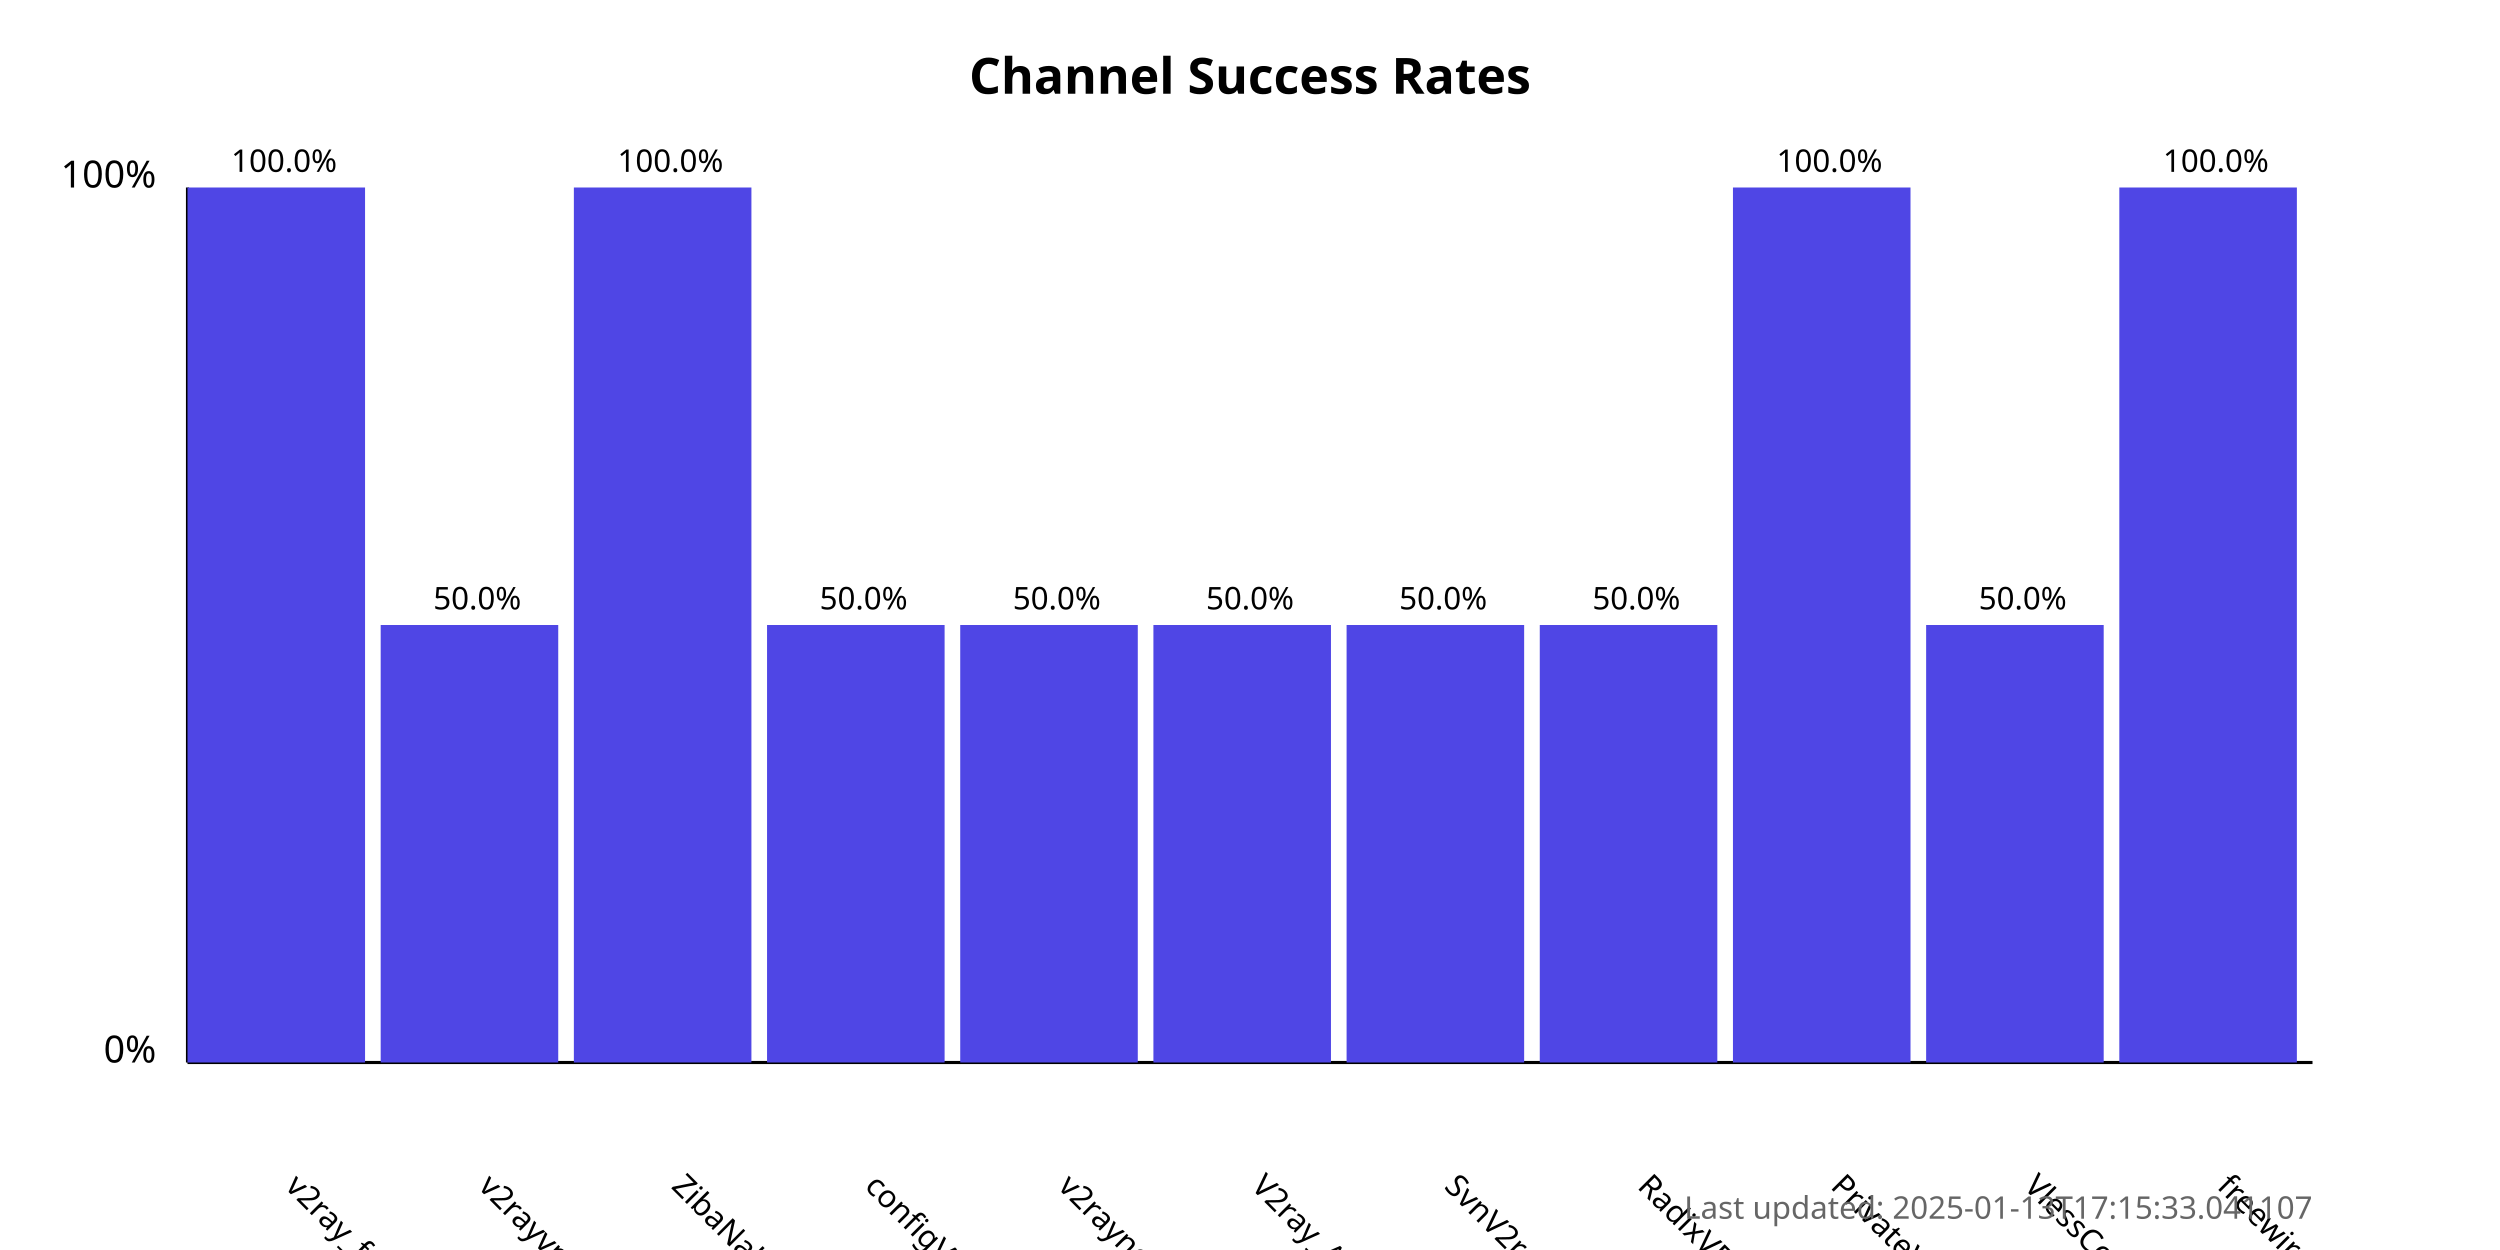
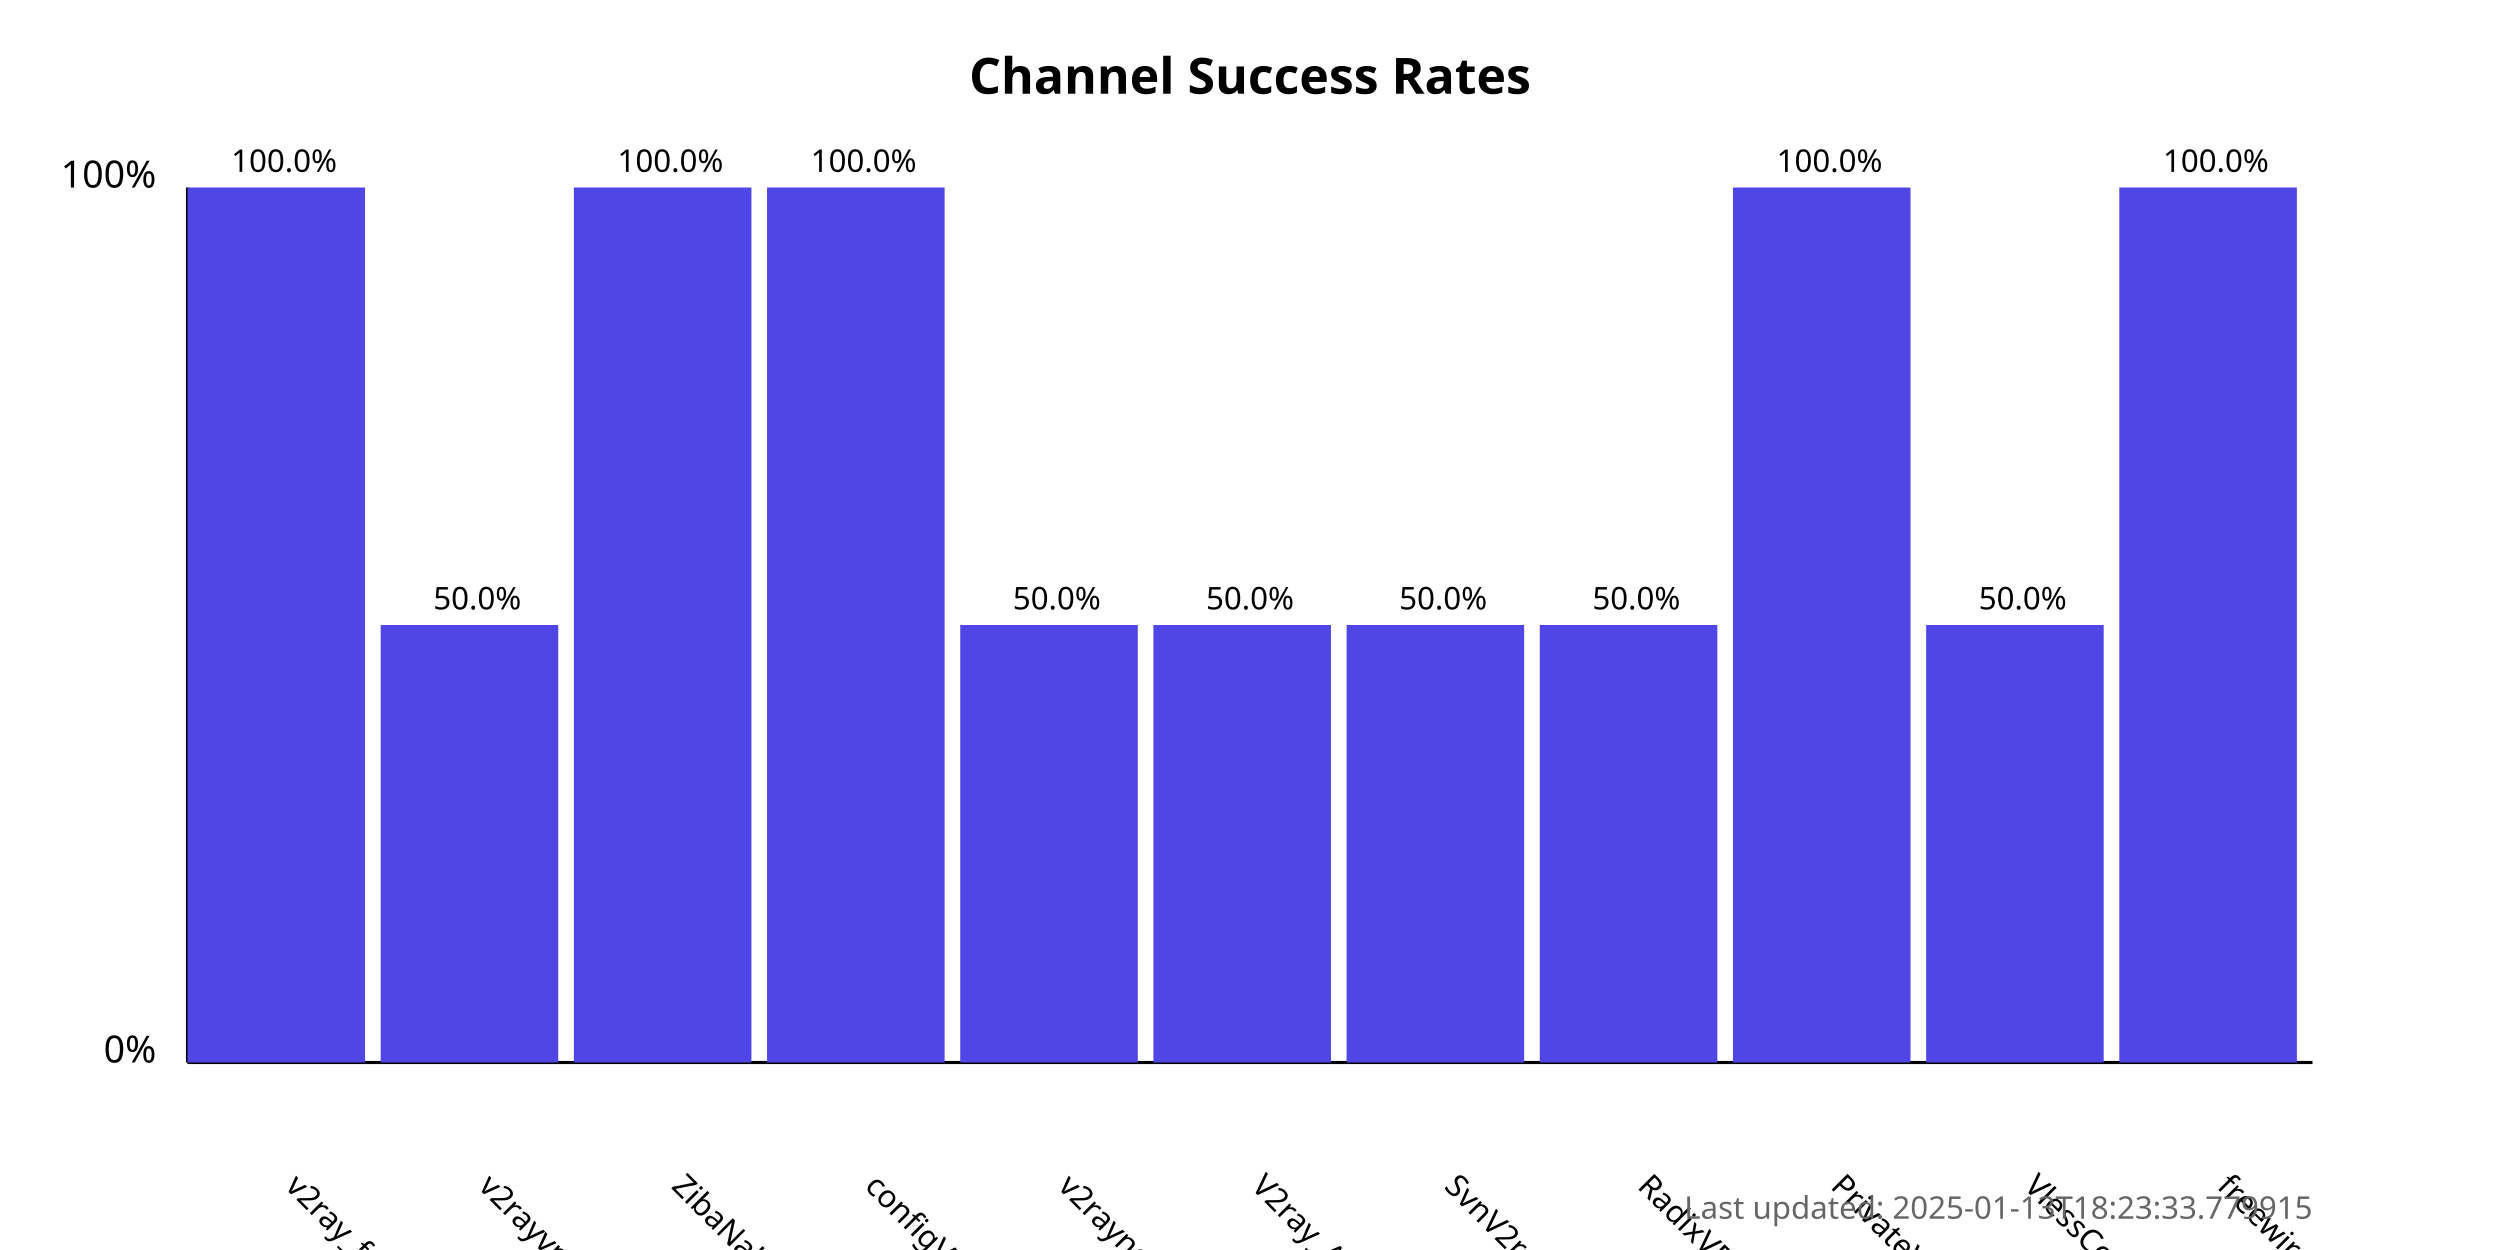
<svg xmlns="http://www.w3.org/2000/svg" width="800" height="400">
  <style>
            .chart-title { font: bold 16px sans-serif; }
            .axis-label { font: 12px sans-serif; }
            .tick-label { font: 10px sans-serif; }
            .bar { fill: #4f46e5; }
            .bar:hover { fill: #6366f1; }
            .timestamp { font: 10px sans-serif; fill: #666; }
        </style>
  <text x="400.0" y="30" text-anchor="middle" class="chart-title">
            Channel Success Rates
        </text>
  <line x1="60" y1="340" x2="60" y2="60" stroke="black" stroke-width="1" />
  <line x1="60" y1="340" x2="740" y2="340" stroke="black" stroke-width="1" />
  <text x="50" y="340" text-anchor="end" class="axis-label">0%</text>
  <text x="50" y="60" text-anchor="end" class="axis-label">100%</text>
  <g>
    <rect x="60" y="60.0" width="56.818" height="280.0" class="bar" />
    <text x="90.909" y="380" transform="rotate(45, 90.90909, 380)" text-anchor="start" class="tick-label">
                v2ray_free_conf
            </text>
    <text x="90.909" y="55.0" text-anchor="middle" class="tick-label">
                100.0%
            </text>
  </g>
  <g>
    <rect x="121.818" y="200.0" width="56.818" height="140.0" class="bar" />
    <text x="152.727" y="380" transform="rotate(45, 152.7273, 380)" text-anchor="start" class="tick-label">
                v2rayvpno
            </text>
    <text x="152.727" y="195.0" text-anchor="middle" class="tick-label">
                50.0%
            </text>
  </g>
  <g>
    <rect x="183.636" y="60.0" width="56.818" height="280.0" class="bar" />
    <text x="214.545" y="380" transform="rotate(45, 214.5455, 380)" text-anchor="start" class="tick-label">
                ZibaNabz
            </text>
    <text x="214.545" y="55.0" text-anchor="middle" class="tick-label">
                100.0%
            </text>
  </g>
  <g>
-     <rect x="245.455" y="200.0" width="56.818" height="140.0" class="bar" />
+     <rect x="245.455" y="60.0" width="56.818" height="280.0" class="bar" />
    <text x="276.364" y="380" transform="rotate(45, 276.3636, 380)" text-anchor="start" class="tick-label">
                configV2rayForFree
            </text>
-     <text x="276.364" y="195.0" text-anchor="middle" class="tick-label">
-                 50.0%
+     <text x="276.364" y="55.0" text-anchor="middle" class="tick-label">
+                 100.0%
            </text>
  </g>
  <g>
    <rect x="307.273" y="200.0" width="56.818" height="140.0" class="bar" />
    <text x="338.182" y="380" transform="rotate(45, 338.1818, 380)" text-anchor="start" class="tick-label">
                v2rayngvpn
            </text>
    <text x="338.182" y="195.0" text-anchor="middle" class="tick-label">
                50.0%
            </text>
  </g>
  <g>
    <rect x="369.091" y="200.0" width="56.818" height="140.0" class="bar" />
    <text x="400.0" y="380" transform="rotate(45, 400.0, 380)" text-anchor="start" class="tick-label">
                V2ray_Alpha
            </text>
    <text x="400.0" y="195.0" text-anchor="middle" class="tick-label">
                50.0%
            </text>
  </g>
  <g>
    <rect x="430.909" y="200.0" width="56.818" height="140.0" class="bar" />
    <text x="461.818" y="380" transform="rotate(45, 461.8182, 380)" text-anchor="start" class="tick-label">
                SvnV2ray
            </text>
    <text x="461.818" y="195.0" text-anchor="middle" class="tick-label">
                50.0%
            </text>
  </g>
  <g>
    <rect x="492.727" y="200.0" width="56.818" height="140.0" class="bar" />
    <text x="523.636" y="380" transform="rotate(45, 523.6364, 380)" text-anchor="start" class="tick-label">
                RadixVPN
            </text>
    <text x="523.636" y="195.0" text-anchor="middle" class="tick-label">
                50.0%
            </text>
  </g>
  <g>
    <rect x="554.545" y="60.0" width="56.818" height="280.0" class="bar" />
    <text x="585.455" y="380" transform="rotate(45, 585.4545, 380)" text-anchor="start" class="tick-label">
                PrivateVPNs
            </text>
    <text x="585.455" y="55.0" text-anchor="middle" class="tick-label">
                100.0%
            </text>
  </g>
  <g>
    <rect x="616.364" y="200.0" width="56.818" height="140.0" class="bar" />
    <text x="647.273" y="380" transform="rotate(45, 647.2727, 380)" text-anchor="start" class="tick-label">
                VlessConfig
            </text>
    <text x="647.273" y="195.0" text-anchor="middle" class="tick-label">
                50.0%
            </text>
  </g>
  <g>
    <rect x="678.182" y="60.0" width="56.818" height="280.0" class="bar" />
    <text x="709.091" y="380" transform="rotate(45, 709.0909, 380)" text-anchor="start" class="tick-label">
                freewireguard
            </text>
    <text x="709.091" y="55.0" text-anchor="middle" class="tick-label">
                100.0%
            </text>
  </g>
  <text x="740" y="390" text-anchor="end" class="timestamp">
-             Last updated: 2025-01-13T17:15:33.041107
+             Last updated: 2025-01-13T18:23:33.779915
        </text>
</svg>
